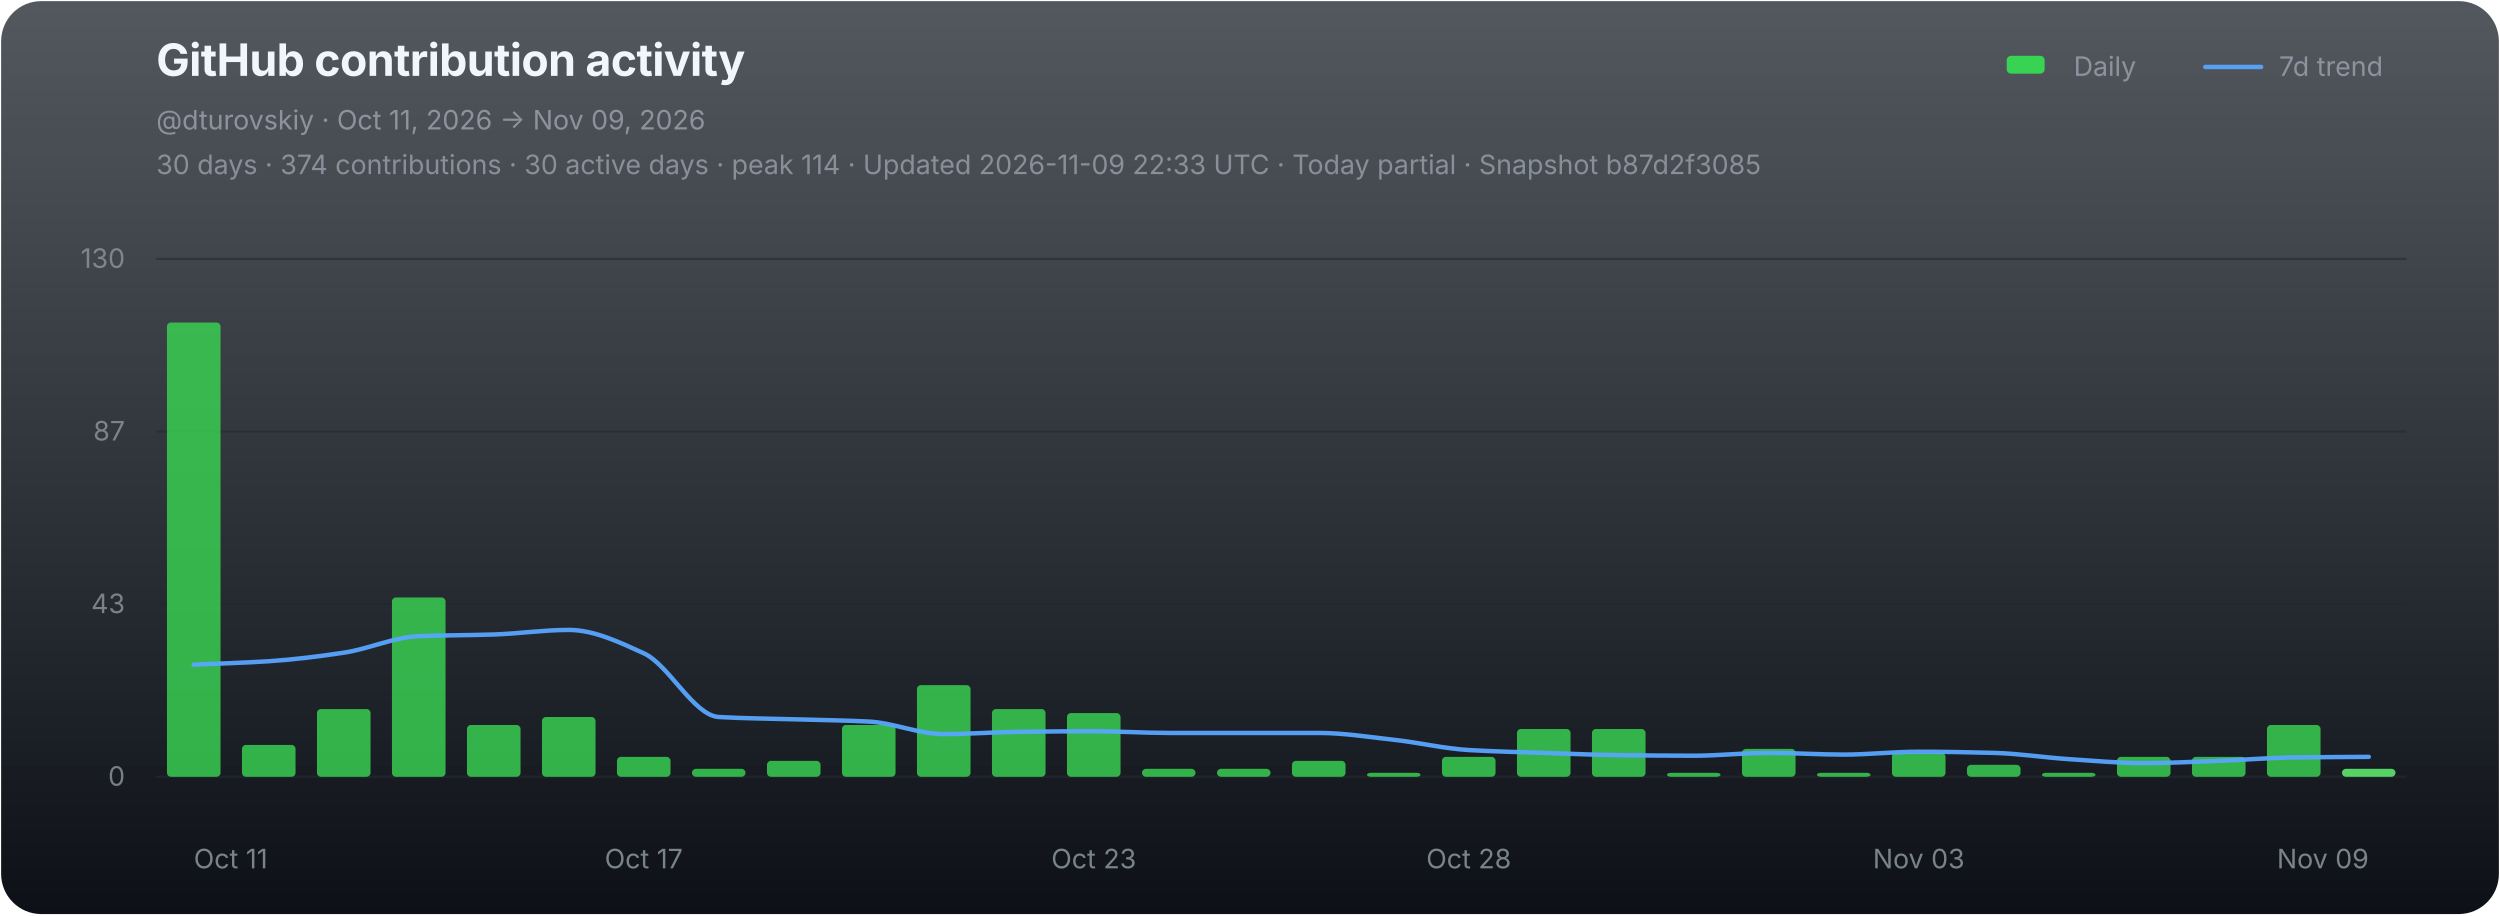
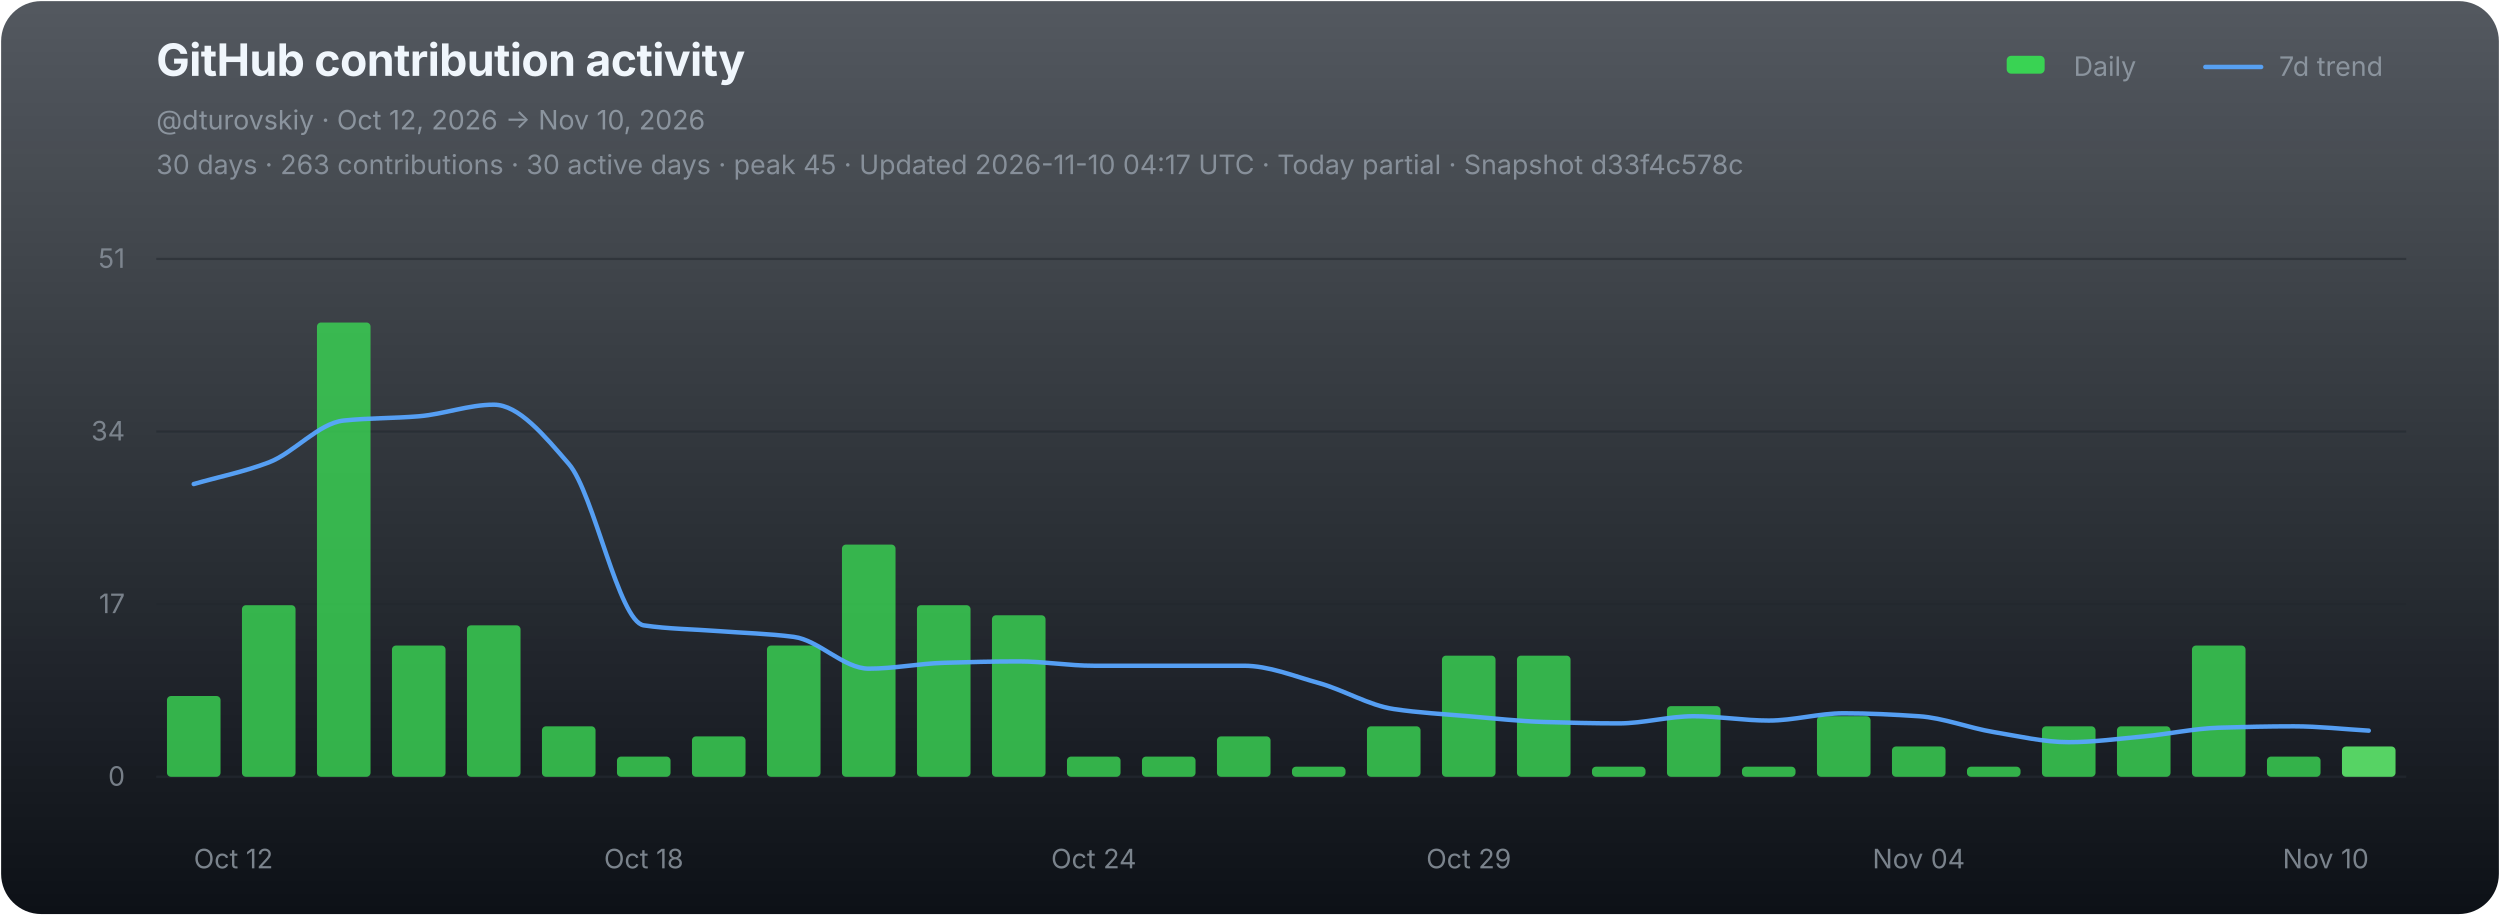
<svg xmlns="http://www.w3.org/2000/svg" width="1120" height="410" viewBox="0 0 1120 410" role="img" aria-labelledby="chart-title chart-desc">
  <defs>
    <linearGradient id="chart-bg" x1="0" y1="0" x2="0" y2="1">
      <stop offset="0" stop-color="#111821" stop-opacity="0.72" />
      <stop offset="1" stop-color="#0d1117" stop-opacity="1" />
    </linearGradient>
  </defs>
  <rect x="0.5" y="0.5" width="1119" height="409" rx="18" fill="url(#chart-bg)" stroke="none" />
  <g font-family="-apple-system,BlinkMacSystemFont,'Segoe UI',sans-serif">
    <text x="70" y="34" fill="#f0f6fc" font-size="20" font-weight="700" letter-spacing="-0.25">GitHub contribution activity</text>
-     <text x="70" y="58" fill="#8b949e" font-size="12">@dturovskiy · Oct 11, 2026 → Nov 09, 2026</text>
-     <text x="70" y="78" fill="#8b949e" font-size="12" opacity="0.94">30 days · 374 contributions · 30 active days · peak 114 · Updated 2026-11-09 22:33 UTC · Today partial · Snapshot b87d2f3085</text>
+     <text x="70" y="58" fill="#8b949e" font-size="12">@dturovskiy · Oct 12, 2026 → Nov 10, 2026</text>
+     <text x="70" y="78" fill="#8b949e" font-size="12" opacity="0.94">30 days · 263 contributions · 30 active days · peak 45 · Updated 2026-11-10 04:17 UTC · Today partial · Snapshot d33f4c578c</text>
    <g transform="translate(896,30)" font-size="12" fill="#8b949e">
      <rect x="3" y="-5" width="17" height="8" rx="2" fill="#39d353" />
      <text x="33" y="4">Daily</text>
      <line x1="92" y1="0" x2="117" y2="0" stroke="#58a6ff" stroke-width="2" stroke-linecap="round" opacity="0.92" />
      <text x="125" y="4">7d trend</text>
    </g>
    <line x1="70" y1="116.00" x2="1078" y2="116.00" stroke="#21262d" stroke-width="1" opacity="0.52" />
-     <text x="56" y="120.00" fill="#8b949e" font-size="12" text-anchor="end" opacity="0.82">130</text>
+     <text x="56" y="120.00" fill="#8b949e" font-size="12" text-anchor="end" opacity="0.82">51</text>
    <line x1="70" y1="193.33" x2="1078" y2="193.33" stroke="#21262d" stroke-width="1" opacity="0.52" />
-     <text x="56" y="197.33" fill="#8b949e" font-size="12" text-anchor="end" opacity="0.82">87</text>
+     <text x="56" y="197.33" fill="#8b949e" font-size="12" text-anchor="end" opacity="0.82">34</text>
    <line x1="70" y1="270.67" x2="1078" y2="270.67" stroke="#21262d" stroke-width="1" opacity="0.52" />
-     <text x="56" y="274.67" fill="#8b949e" font-size="12" text-anchor="end" opacity="0.82">43</text>
+     <text x="56" y="274.67" fill="#8b949e" font-size="12" text-anchor="end" opacity="0.82">17</text>
    <line x1="70" y1="348.00" x2="1078" y2="348.00" stroke="#21262d" stroke-width="1" opacity="0.9" />
    <text x="56" y="352.00" fill="#8b949e" font-size="12" text-anchor="end" opacity="0.82">0</text>
    <g data-chart-series="daily-bars">
-       <rect data-series="daily" x="74.8" y="144.49" width="24" height="203.51" rx="1.8" fill="#39d353" opacity="0.82" />
-       <rect data-series="daily" x="108.4" y="333.72" width="24" height="14.28" rx="1.8" fill="#39d353" opacity="0.82" />
-       <rect data-series="daily" x="142" y="317.65" width="24" height="30.35" rx="1.8" fill="#39d353" opacity="0.82" />
-       <rect data-series="daily" x="175.6" y="267.67" width="24" height="80.33" rx="1.8" fill="#39d353" opacity="0.82" />
-       <rect data-series="daily" x="209.2" y="324.79" width="24" height="23.21" rx="1.8" fill="#39d353" opacity="0.82" />
-       <rect data-series="daily" x="242.8" y="321.22" width="24" height="26.78" rx="1.8" fill="#39d353" opacity="0.82" />
-       <rect data-series="daily" x="276.4" y="339.07" width="24" height="8.93" rx="1.8" fill="#39d353" opacity="0.82" />
-       <rect data-series="daily" x="310" y="344.43" width="24" height="3.57" rx="1.8" fill="#39d353" opacity="0.82" />
-       <rect data-series="daily" x="343.6" y="340.86" width="24" height="7.14" rx="1.8" fill="#39d353" opacity="0.82" />
-       <rect data-series="daily" x="377.2" y="324.79" width="24" height="23.21" rx="1.8" fill="#39d353" opacity="0.82" />
-       <rect data-series="daily" x="410.8" y="306.94" width="24" height="41.06" rx="1.8" fill="#39d353" opacity="0.82" />
-       <rect data-series="daily" x="444.4" y="317.65" width="24" height="30.35" rx="1.8" fill="#39d353" opacity="0.82" />
-       <rect data-series="daily" x="478" y="319.44" width="24" height="28.56" rx="1.8" fill="#39d353" opacity="0.82" />
-       <rect data-series="daily" x="511.6" y="344.43" width="24" height="3.57" rx="1.8" fill="#39d353" opacity="0.82" />
-       <rect data-series="daily" x="545.2" y="344.43" width="24" height="3.57" rx="1.8" fill="#39d353" opacity="0.82" />
-       <rect data-series="daily" x="578.8" y="340.86" width="24" height="7.14" rx="1.8" fill="#39d353" opacity="0.82" />
-       <rect data-series="daily" x="612.4" y="346.21" width="24" height="1.79" rx="1.8" fill="#39d353" opacity="0.82" />
-       <rect data-series="daily" x="646" y="339.07" width="24" height="8.93" rx="1.8" fill="#39d353" opacity="0.82" />
-       <rect data-series="daily" x="679.6" y="326.58" width="24" height="21.42" rx="1.8" fill="#39d353" opacity="0.82" />
-       <rect data-series="daily" x="713.2" y="326.58" width="24" height="21.42" rx="1.8" fill="#39d353" opacity="0.82" />
-       <rect data-series="daily" x="746.8" y="346.21" width="24" height="1.79" rx="1.8" fill="#39d353" opacity="0.82" />
-       <rect data-series="daily" x="780.4" y="335.5" width="24" height="12.5" rx="1.8" fill="#39d353" opacity="0.82" />
-       <rect data-series="daily" x="814" y="346.21" width="24" height="1.79" rx="1.8" fill="#39d353" opacity="0.82" />
-       <rect data-series="daily" x="847.6" y="337.29" width="24" height="10.71" rx="1.8" fill="#39d353" opacity="0.82" />
-       <rect data-series="daily" x="881.2" y="342.64" width="24" height="5.36" rx="1.8" fill="#39d353" opacity="0.82" />
-       <rect data-series="daily" x="914.8" y="346.21" width="24" height="1.79" rx="1.8" fill="#39d353" opacity="0.82" />
-       <rect data-series="daily" x="948.4" y="339.07" width="24" height="8.93" rx="1.8" fill="#39d353" opacity="0.82" />
-       <rect data-series="daily" x="982" y="339.07" width="24" height="8.93" rx="1.8" fill="#39d353" opacity="0.82" />
-       <rect data-series="daily" x="1015.6" y="324.79" width="24" height="23.21" rx="1.8" fill="#39d353" opacity="0.82" />
-       <rect data-series="daily" x="1049.2" y="344.43" width="24" height="3.57" rx="1.8" fill="#56d364" opacity="1" />
+       <rect data-series="daily" x="74.8" y="311.82" width="24" height="36.18" rx="1.8" fill="#39d353" opacity="0.82" />
+       <rect data-series="daily" x="108.4" y="271.12" width="24" height="76.88" rx="1.8" fill="#39d353" opacity="0.82" />
+       <rect data-series="daily" x="142" y="144.49" width="24" height="203.51" rx="1.8" fill="#39d353" opacity="0.82" />
+       <rect data-series="daily" x="175.6" y="289.21" width="24" height="58.79" rx="1.8" fill="#39d353" opacity="0.82" />
+       <rect data-series="daily" x="209.2" y="280.16" width="24" height="67.84" rx="1.8" fill="#39d353" opacity="0.82" />
+       <rect data-series="daily" x="242.8" y="325.39" width="24" height="22.61" rx="1.8" fill="#39d353" opacity="0.82" />
+       <rect data-series="daily" x="276.4" y="338.96" width="24" height="9.04" rx="1.8" fill="#39d353" opacity="0.82" />
+       <rect data-series="daily" x="310" y="329.91" width="24" height="18.09" rx="1.8" fill="#39d353" opacity="0.82" />
+       <rect data-series="daily" x="343.6" y="289.21" width="24" height="58.79" rx="1.8" fill="#39d353" opacity="0.82" />
+       <rect data-series="daily" x="377.2" y="243.98" width="24" height="104.02" rx="1.8" fill="#39d353" opacity="0.82" />
+       <rect data-series="daily" x="410.8" y="271.12" width="24" height="76.88" rx="1.8" fill="#39d353" opacity="0.82" />
+       <rect data-series="daily" x="444.4" y="275.64" width="24" height="72.36" rx="1.8" fill="#39d353" opacity="0.82" />
+       <rect data-series="daily" x="478" y="338.96" width="24" height="9.04" rx="1.8" fill="#39d353" opacity="0.82" />
+       <rect data-series="daily" x="511.6" y="338.96" width="24" height="9.04" rx="1.8" fill="#39d353" opacity="0.82" />
+       <rect data-series="daily" x="545.2" y="329.91" width="24" height="18.09" rx="1.8" fill="#39d353" opacity="0.82" />
+       <rect data-series="daily" x="578.8" y="343.48" width="24" height="4.52" rx="1.8" fill="#39d353" opacity="0.82" />
+       <rect data-series="daily" x="612.4" y="325.39" width="24" height="22.61" rx="1.8" fill="#39d353" opacity="0.82" />
+       <rect data-series="daily" x="646" y="293.73" width="24" height="54.27" rx="1.8" fill="#39d353" opacity="0.82" />
+       <rect data-series="daily" x="679.6" y="293.73" width="24" height="54.27" rx="1.8" fill="#39d353" opacity="0.82" />
+       <rect data-series="daily" x="713.2" y="343.48" width="24" height="4.52" rx="1.8" fill="#39d353" opacity="0.82" />
+       <rect data-series="daily" x="746.8" y="316.34" width="24" height="31.66" rx="1.8" fill="#39d353" opacity="0.82" />
+       <rect data-series="daily" x="780.4" y="343.48" width="24" height="4.52" rx="1.8" fill="#39d353" opacity="0.82" />
+       <rect data-series="daily" x="814" y="320.87" width="24" height="27.13" rx="1.8" fill="#39d353" opacity="0.82" />
+       <rect data-series="daily" x="847.6" y="334.43" width="24" height="13.57" rx="1.8" fill="#39d353" opacity="0.82" />
+       <rect data-series="daily" x="881.2" y="343.48" width="24" height="4.52" rx="1.8" fill="#39d353" opacity="0.82" />
+       <rect data-series="daily" x="914.8" y="325.39" width="24" height="22.61" rx="1.8" fill="#39d353" opacity="0.82" />
+       <rect data-series="daily" x="948.4" y="325.39" width="24" height="22.61" rx="1.8" fill="#39d353" opacity="0.82" />
+       <rect data-series="daily" x="982" y="289.21" width="24" height="58.79" rx="1.8" fill="#39d353" opacity="0.82" />
+       <rect data-series="daily" x="1015.6" y="338.96" width="24" height="9.04" rx="1.8" fill="#39d353" opacity="0.82" />
+       <rect data-series="daily" x="1049.2" y="334.43" width="24" height="13.57" rx="1.8" fill="#56d364" opacity="1" />
    </g>
-     <path data-series="trend" d="M 86.80 297.77 C 98.00 297.25, 109.20 296.96, 120.40 296.23 C 131.60 295.50, 142.80 294.09, 154.00 292.41 C 165.20 290.73, 176.40 285.46, 187.60 285.00 C 198.80 284.55, 210.00 284.62, 221.20 284.25 C 232.40 283.89, 243.60 282.20, 254.80 282.20 C 266.00 282.20, 277.20 287.56, 288.40 292.66 C 299.60 297.76, 310.80 320.57, 322.00 321.22 C 333.20 321.88, 344.40 321.90, 355.60 322.24 C 366.80 322.58, 378.00 322.68, 389.20 323.26 C 400.40 323.83, 411.60 328.88, 422.80 328.88 C 434.00 328.88, 445.20 327.98, 456.40 327.85 C 467.60 327.71, 478.80 327.60, 490.00 327.60 C 501.20 327.60, 512.40 328.36, 523.60 328.36 C 534.80 328.36, 546.00 328.36, 557.20 328.36 C 568.40 328.36, 579.60 328.36, 590.80 328.36 C 602.00 328.36, 613.20 330.19, 624.40 331.42 C 635.60 332.64, 646.80 335.36, 658.00 336.02 C 669.20 336.68, 680.40 336.91, 691.60 337.29 C 702.80 337.67, 714.00 338.17, 725.20 338.31 C 736.40 338.44, 747.60 338.56, 758.80 338.56 C 770.00 338.56, 781.20 337.29, 792.40 337.29 C 803.60 337.29, 814.80 338.06, 826.00 338.06 C 837.20 338.06, 848.40 336.77, 859.60 336.77 C 870.80 336.77, 882.00 337.00, 893.20 337.29 C 904.40 337.58, 915.60 339.36, 926.80 340.09 C 938.00 340.82, 949.20 341.88, 960.40 341.88 C 971.60 341.88, 982.80 341.27, 994.00 340.86 C 1005.20 340.45, 1016.40 339.47, 1027.60 339.32 C 1038.80 339.18, 1050.00 339.16, 1061.20 339.07" fill="none" stroke="#58a6ff" stroke-width="2" stroke-linejoin="round" stroke-linecap="round" opacity="0.94" vector-effect="non-scaling-stroke" />
-     <text x="86.80" y="389" fill="#8b949e" font-size="12" text-anchor="start" opacity="0.86">Oct 11</text>
-     <text x="288.40" y="389" fill="#8b949e" font-size="12" text-anchor="middle" opacity="0.86">Oct 17</text>
-     <text x="490.00" y="389" fill="#8b949e" font-size="12" text-anchor="middle" opacity="0.86">Oct 23</text>
-     <text x="658.00" y="389" fill="#8b949e" font-size="12" text-anchor="middle" opacity="0.86">Oct 28</text>
-     <text x="859.60" y="389" fill="#8b949e" font-size="12" text-anchor="middle" opacity="0.86">Nov 03</text>
-     <text x="1061.20" y="389" fill="#8b949e" font-size="12" text-anchor="end" opacity="0.86">Nov 09</text>
+     <path data-series="trend" d="M 86.80 216.85 C 98.00 213.62, 109.20 211.43, 120.40 207.17 C 131.60 202.92, 142.80 189.55, 154.00 188.40 C 165.20 187.25, 176.40 187.43, 187.60 186.50 C 198.80 185.58, 210.00 181.30, 221.20 181.30 C 232.40 181.30, 243.60 194.87, 254.80 207.81 C 266.00 220.74, 277.20 278.50, 288.40 280.16 C 299.60 281.82, 310.80 281.88, 322.00 282.74 C 333.20 283.60, 344.40 283.86, 355.60 285.32 C 366.80 286.77, 378.00 299.56, 389.20 299.56 C 400.40 299.56, 411.60 297.28, 422.80 296.94 C 434.00 296.60, 445.20 296.31, 456.40 296.31 C 467.60 296.31, 478.80 298.25, 490.00 298.25 C 501.20 298.25, 512.40 298.25, 523.60 298.25 C 534.80 298.25, 546.00 298.25, 557.20 298.25 C 568.40 298.25, 579.60 302.89, 590.80 305.99 C 602.00 309.09, 613.20 315.98, 624.40 317.65 C 635.60 319.33, 646.80 319.91, 658.00 320.87 C 669.20 321.82, 680.40 323.10, 691.60 323.44 C 702.80 323.78, 714.00 324.08, 725.20 324.08 C 736.40 324.08, 747.60 320.87, 758.80 320.87 C 770.00 320.87, 781.20 322.81, 792.40 322.81 C 803.60 322.81, 814.80 319.55, 826.00 319.55 C 837.20 319.55, 848.40 320.13, 859.60 320.87 C 870.80 321.60, 882.00 326.12, 893.20 327.97 C 904.40 329.81, 915.60 332.49, 926.80 332.49 C 938.00 332.49, 949.20 330.94, 960.40 329.91 C 971.60 328.88, 982.80 326.38, 994.00 326.02 C 1005.20 325.66, 1016.40 325.39, 1027.60 325.39 C 1038.80 325.39, 1050.00 326.68, 1061.20 327.33" fill="none" stroke="#58a6ff" stroke-width="2" stroke-linejoin="round" stroke-linecap="round" opacity="0.94" vector-effect="non-scaling-stroke" />
+     <text x="86.80" y="389" fill="#8b949e" font-size="12" text-anchor="start" opacity="0.86">Oct 12</text>
+     <text x="288.40" y="389" fill="#8b949e" font-size="12" text-anchor="middle" opacity="0.86">Oct 18</text>
+     <text x="490.00" y="389" fill="#8b949e" font-size="12" text-anchor="middle" opacity="0.86">Oct 24</text>
+     <text x="658.00" y="389" fill="#8b949e" font-size="12" text-anchor="middle" opacity="0.86">Oct 29</text>
+     <text x="859.60" y="389" fill="#8b949e" font-size="12" text-anchor="middle" opacity="0.86">Nov 04</text>
+     <text x="1061.20" y="389" fill="#8b949e" font-size="12" text-anchor="end" opacity="0.86">Nov 10</text>
  </g>
</svg>
